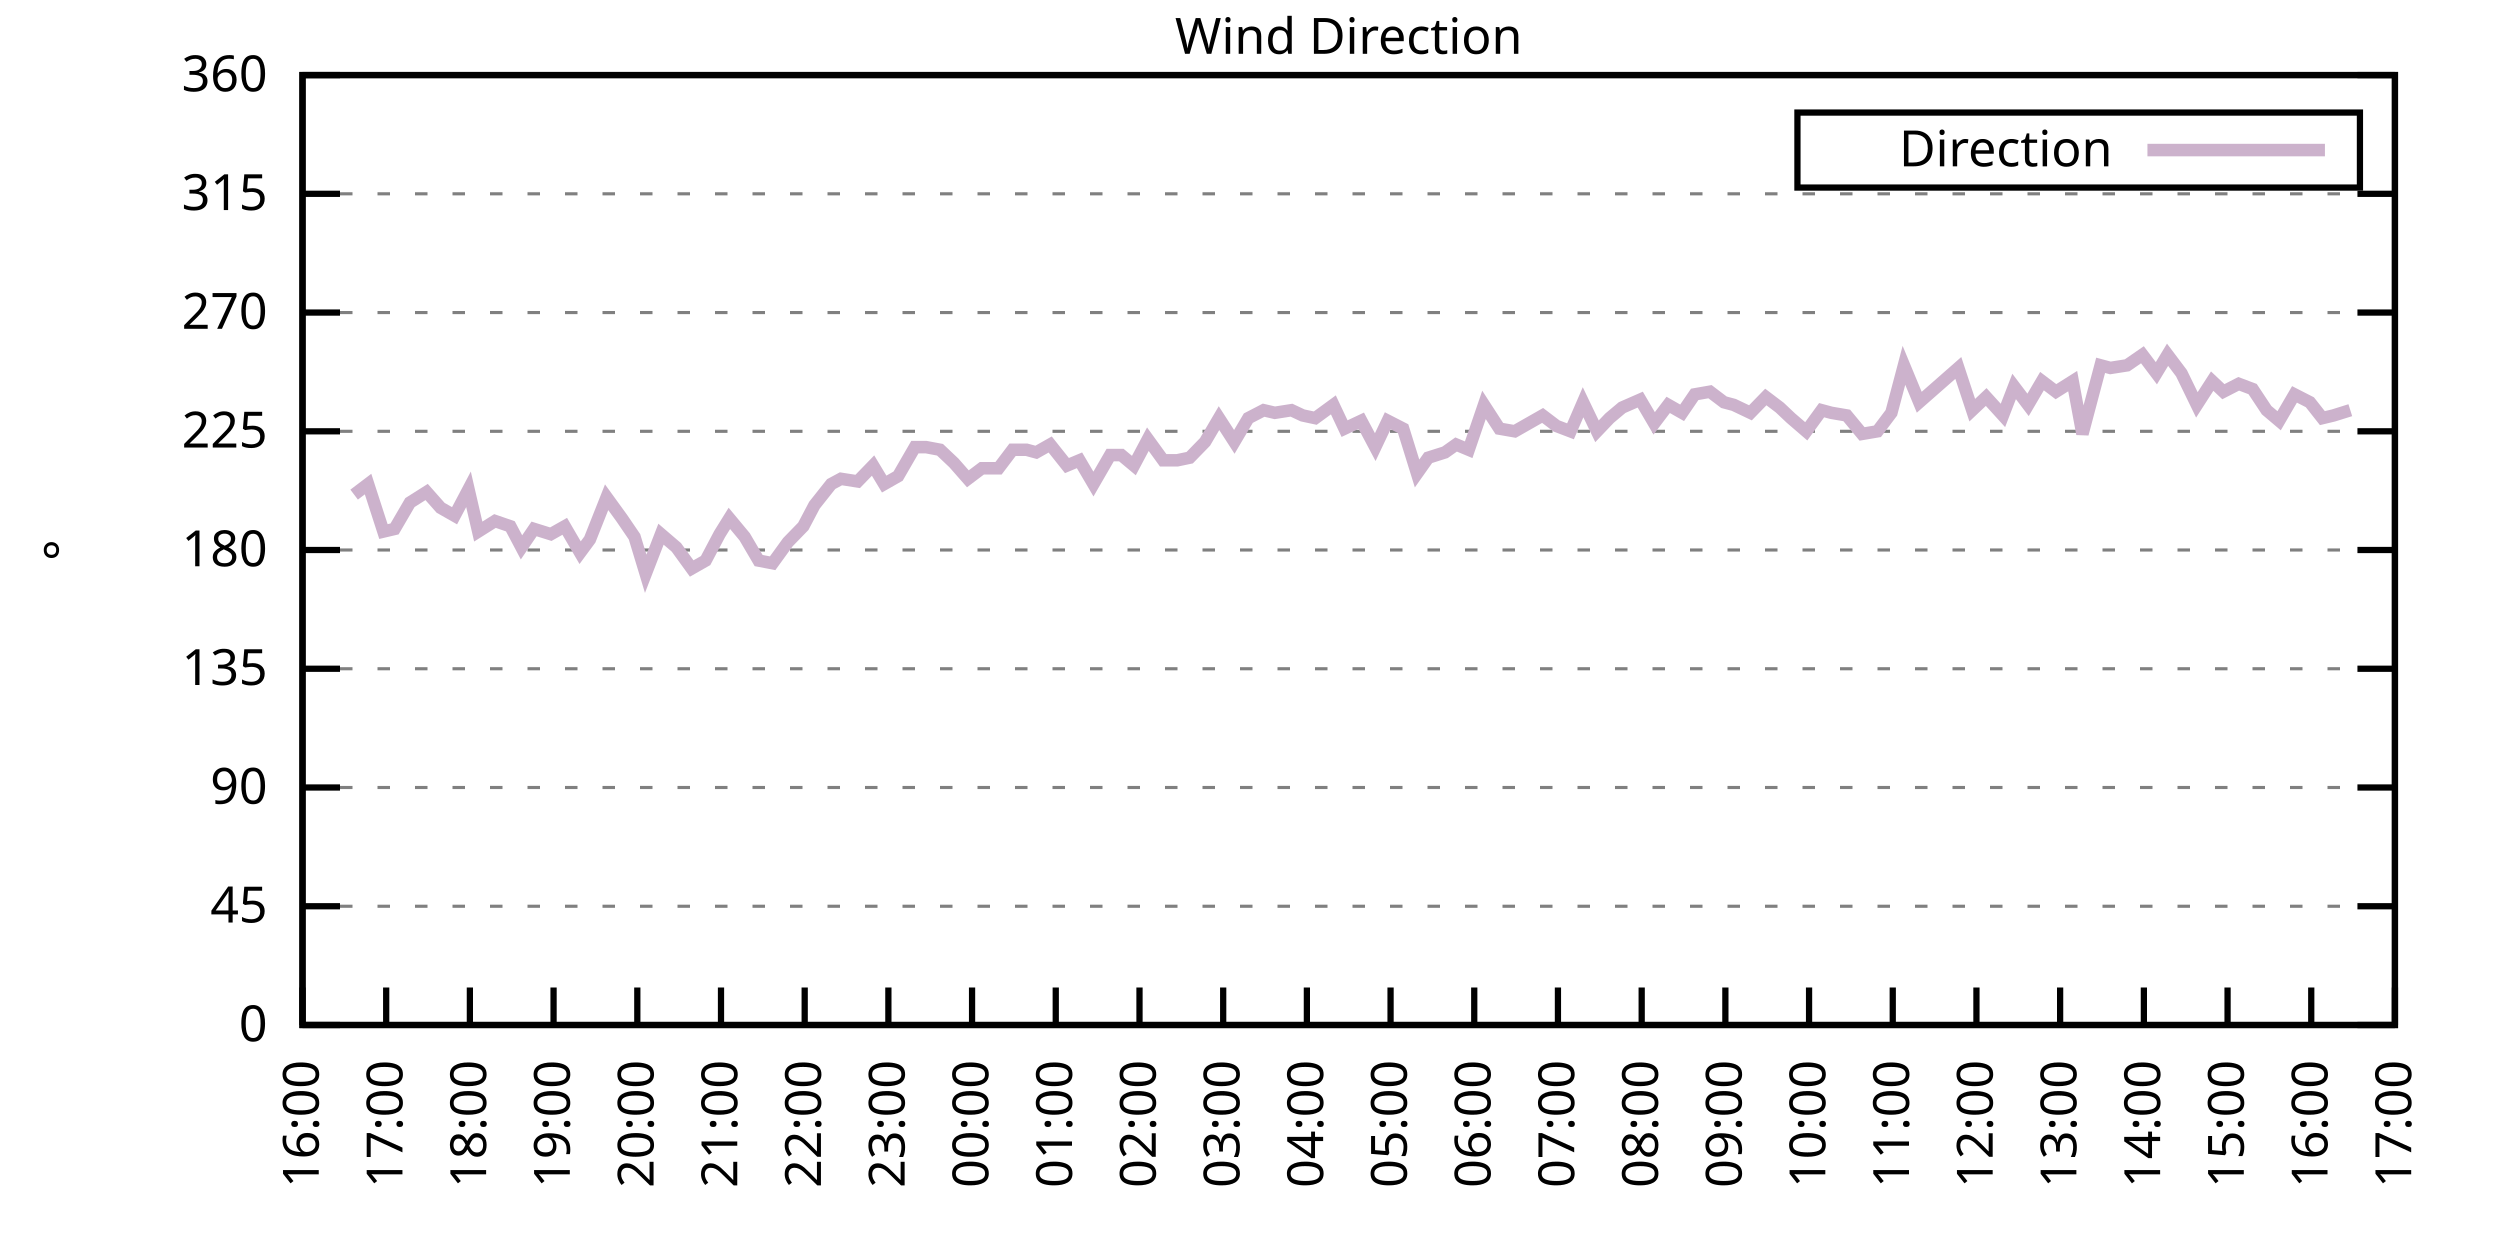
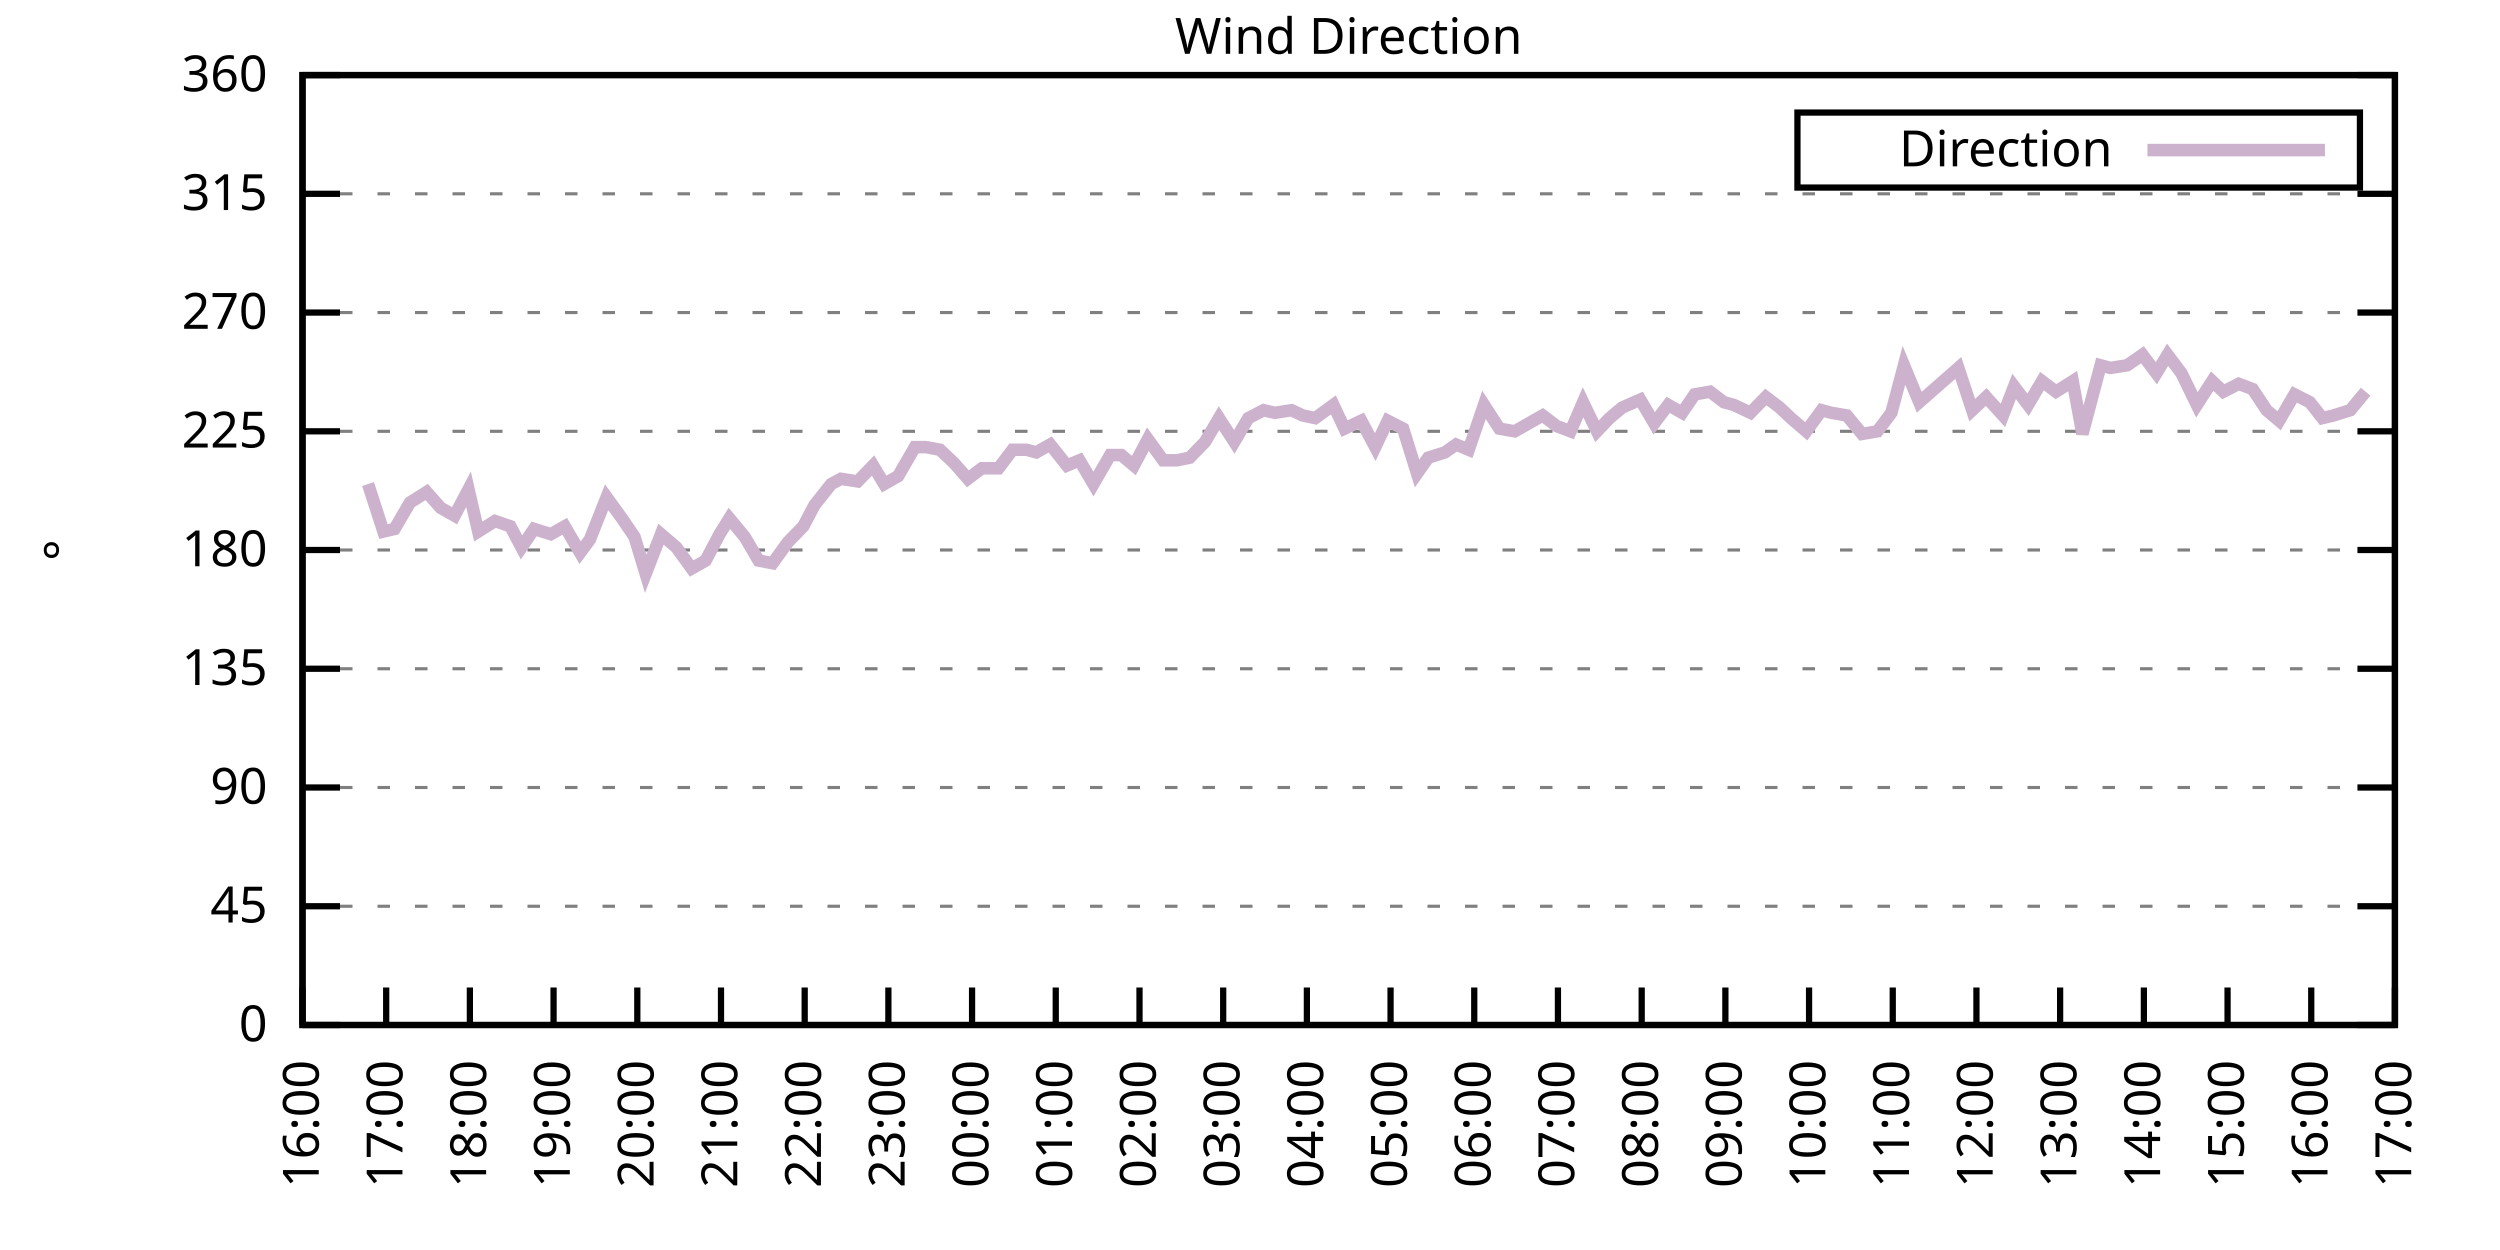
<svg xmlns="http://www.w3.org/2000/svg" xmlns:xlink="http://www.w3.org/1999/xlink" width="400" height="200" viewBox="0 0 400 200">
  <g id="gnuplot_canvas">
    <rect x="0" y="0" width="400" height="200" fill="none" />
    <defs>
      <circle id="gpDot" r="0.5" stroke-width="0.5" stroke="currentColor" />
      <path id="gpPt0" stroke-width="0.333" stroke="currentColor" d="M-1,0 h2 M0,-1 v2" />
      <path id="gpPt1" stroke-width="0.333" stroke="currentColor" d="M-1,-1 L1,1 M1,-1 L-1,1" />
      <path id="gpPt2" stroke-width="0.333" stroke="currentColor" d="M-1,0 L1,0 M0,-1 L0,1 M-1,-1 L1,1 M-1,1 L1,-1" />
      <rect id="gpPt3" stroke-width="0.333" stroke="currentColor" x="-1" y="-1" width="2" height="2" />
      <rect id="gpPt4" stroke-width="0.333" stroke="currentColor" fill="currentColor" x="-1" y="-1" width="2" height="2" />
      <circle id="gpPt5" stroke-width="0.333" stroke="currentColor" cx="0" cy="0" r="1" />
      <use xlink:href="#gpPt5" id="gpPt6" fill="currentColor" stroke="none" />
      <path id="gpPt7" stroke-width="0.333" stroke="currentColor" d="M0,-1.33 L-1.33,0.67 L1.33,0.67 z" />
      <use xlink:href="#gpPt7" id="gpPt8" fill="currentColor" stroke="none" />
      <use xlink:href="#gpPt7" id="gpPt9" stroke="currentColor" transform="rotate(180)" />
      <use xlink:href="#gpPt9" id="gpPt10" fill="currentColor" stroke="none" />
      <use xlink:href="#gpPt3" id="gpPt11" stroke="currentColor" transform="rotate(45)" />
      <use xlink:href="#gpPt11" id="gpPt12" fill="currentColor" stroke="none" />
      <path id="gpPt13" stroke-width="0.333" stroke="currentColor" d="M0,1.330 L1.265,0.411 L0.782,-1.067 L-0.782,-1.076 L-1.265,0.411 z" />
      <use xlink:href="#gpPt13" id="gpPt14" fill="currentColor" stroke="none" />
      <filter id="textbox" filterUnits="objectBoundingBox" x="0" y="0" height="1" width="1">
        <feFlood flood-color="white" flood-opacity="1" result="bgnd" />
        <feComposite in="SourceGraphic" in2="bgnd" operator="atop" />
      </filter>
      <filter id="greybox" filterUnits="objectBoundingBox" x="0" y="0" height="1" width="1">
        <feFlood flood-color="lightgrey" flood-opacity="1" result="grey" />
        <feComposite in="SourceGraphic" in2="grey" operator="atop" />
      </filter>
    </defs>
    <g fill="none" color="white" stroke="currentColor" stroke-width="1.00" stroke-linecap="butt" stroke-linejoin="miter">
</g>
    <g fill="none" color="black" stroke="currentColor" stroke-width="1.00" stroke-linecap="butt" stroke-linejoin="miter">
      <g stroke="none" shape-rendering="crispEdges">
        <polygon fill="rgb(255, 255, 255)" points="48.40,164.00 383.18,164.00 383.18,12.02 48.40,12.02 " />
      </g>
    </g>
    <g fill="none" color="black" stroke="currentColor" stroke-width="1.00" stroke-linecap="butt" stroke-linejoin="miter">
</g>
    <g fill="none" color="black" stroke="black" stroke-width="0.50" stroke-linecap="butt" stroke-linejoin="miter">
</g>
    <g fill="none" color="gray" stroke="currentColor" stroke-width="0.50" stroke-linecap="butt" stroke-linejoin="miter">
      <path stroke="gray" stroke-dasharray="2,4" class="gridline" d="M48.40,164.00 L383.19,164.00  " />
    </g>
    <g fill="none" color="gray" stroke="gray" stroke-width="1.00" stroke-linecap="butt" stroke-linejoin="miter">
</g>
    <g fill="none" color="black" stroke="currentColor" stroke-width="1.00" stroke-linecap="butt" stroke-linejoin="miter">
      <path stroke="black" d="M48.40,164.00 L54.40,164.00 M383.19,164.00 L377.19,164.00  " />
      <g transform="translate(42.80,166.60)" stroke="none" fill="black" font-family="Sans" font-size="8.00" text-anchor="end">
        <text>
          <tspan font-family="Sans"> 0</tspan>
        </text>
      </g>
    </g>
    <g fill="none" color="black" stroke="currentColor" stroke-width="1.00" stroke-linecap="butt" stroke-linejoin="miter">
</g>
    <g fill="none" color="black" stroke="black" stroke-width="0.50" stroke-linecap="butt" stroke-linejoin="miter">
</g>
    <g fill="none" color="gray" stroke="currentColor" stroke-width="0.50" stroke-linecap="butt" stroke-linejoin="miter">
      <path stroke="gray" stroke-dasharray="2,4" class="gridline" d="M48.40,145.00 L383.19,145.00  " />
    </g>
    <g fill="none" color="gray" stroke="gray" stroke-width="1.00" stroke-linecap="butt" stroke-linejoin="miter">
</g>
    <g fill="none" color="black" stroke="currentColor" stroke-width="1.00" stroke-linecap="butt" stroke-linejoin="miter">
      <path stroke="black" d="M48.40,145.00 L54.40,145.00 M383.19,145.00 L377.19,145.00  " />
      <g transform="translate(42.80,147.60)" stroke="none" fill="black" font-family="Sans" font-size="8.00" text-anchor="end">
        <text>
          <tspan font-family="Sans"> 45</tspan>
        </text>
      </g>
    </g>
    <g fill="none" color="black" stroke="currentColor" stroke-width="1.00" stroke-linecap="butt" stroke-linejoin="miter">
</g>
    <g fill="none" color="black" stroke="black" stroke-width="0.50" stroke-linecap="butt" stroke-linejoin="miter">
</g>
    <g fill="none" color="gray" stroke="currentColor" stroke-width="0.50" stroke-linecap="butt" stroke-linejoin="miter">
      <path stroke="gray" stroke-dasharray="2,4" class="gridline" d="M48.40,126.00 L383.19,126.00  " />
    </g>
    <g fill="none" color="gray" stroke="gray" stroke-width="1.00" stroke-linecap="butt" stroke-linejoin="miter">
</g>
    <g fill="none" color="black" stroke="currentColor" stroke-width="1.00" stroke-linecap="butt" stroke-linejoin="miter">
      <path stroke="black" d="M48.40,126.00 L54.40,126.00 M383.19,126.00 L377.19,126.00  " />
      <g transform="translate(42.80,128.60)" stroke="none" fill="black" font-family="Sans" font-size="8.00" text-anchor="end">
        <text>
          <tspan font-family="Sans"> 90</tspan>
        </text>
      </g>
    </g>
    <g fill="none" color="black" stroke="currentColor" stroke-width="1.00" stroke-linecap="butt" stroke-linejoin="miter">
</g>
    <g fill="none" color="black" stroke="black" stroke-width="0.50" stroke-linecap="butt" stroke-linejoin="miter">
</g>
    <g fill="none" color="gray" stroke="currentColor" stroke-width="0.50" stroke-linecap="butt" stroke-linejoin="miter">
      <path stroke="gray" stroke-dasharray="2,4" class="gridline" d="M48.40,107.00 L383.19,107.00  " />
    </g>
    <g fill="none" color="gray" stroke="gray" stroke-width="1.00" stroke-linecap="butt" stroke-linejoin="miter">
</g>
    <g fill="none" color="black" stroke="currentColor" stroke-width="1.00" stroke-linecap="butt" stroke-linejoin="miter">
      <path stroke="black" d="M48.40,107.00 L54.40,107.00 M383.19,107.00 L377.19,107.00  " />
      <g transform="translate(42.80,109.60)" stroke="none" fill="black" font-family="Sans" font-size="8.00" text-anchor="end">
        <text>
          <tspan font-family="Sans"> 135</tspan>
        </text>
      </g>
    </g>
    <g fill="none" color="black" stroke="currentColor" stroke-width="1.00" stroke-linecap="butt" stroke-linejoin="miter">
</g>
    <g fill="none" color="black" stroke="black" stroke-width="0.50" stroke-linecap="butt" stroke-linejoin="miter">
</g>
    <g fill="none" color="gray" stroke="currentColor" stroke-width="0.50" stroke-linecap="butt" stroke-linejoin="miter">
      <path stroke="gray" stroke-dasharray="2,4" class="gridline" d="M48.40,88.00 L383.19,88.00  " />
    </g>
    <g fill="none" color="gray" stroke="gray" stroke-width="1.00" stroke-linecap="butt" stroke-linejoin="miter">
</g>
    <g fill="none" color="black" stroke="currentColor" stroke-width="1.00" stroke-linecap="butt" stroke-linejoin="miter">
      <path stroke="black" d="M48.40,88.00 L54.40,88.00 M383.19,88.00 L377.19,88.00  " />
      <g transform="translate(42.80,90.60)" stroke="none" fill="black" font-family="Sans" font-size="8.00" text-anchor="end">
        <text>
          <tspan font-family="Sans"> 180</tspan>
        </text>
      </g>
    </g>
    <g fill="none" color="black" stroke="currentColor" stroke-width="1.00" stroke-linecap="butt" stroke-linejoin="miter">
</g>
    <g fill="none" color="black" stroke="black" stroke-width="0.50" stroke-linecap="butt" stroke-linejoin="miter">
</g>
    <g fill="none" color="gray" stroke="currentColor" stroke-width="0.50" stroke-linecap="butt" stroke-linejoin="miter">
      <path stroke="gray" stroke-dasharray="2,4" class="gridline" d="M48.40,69.01 L383.19,69.01  " />
    </g>
    <g fill="none" color="gray" stroke="gray" stroke-width="1.00" stroke-linecap="butt" stroke-linejoin="miter">
</g>
    <g fill="none" color="black" stroke="currentColor" stroke-width="1.00" stroke-linecap="butt" stroke-linejoin="miter">
      <path stroke="black" d="M48.40,69.01 L54.40,69.01 M383.19,69.01 L377.19,69.01  " />
      <g transform="translate(42.80,71.61)" stroke="none" fill="black" font-family="Sans" font-size="8.00" text-anchor="end">
        <text>
          <tspan font-family="Sans"> 225</tspan>
        </text>
      </g>
    </g>
    <g fill="none" color="black" stroke="currentColor" stroke-width="1.00" stroke-linecap="butt" stroke-linejoin="miter">
</g>
    <g fill="none" color="black" stroke="black" stroke-width="0.50" stroke-linecap="butt" stroke-linejoin="miter">
</g>
    <g fill="none" color="gray" stroke="currentColor" stroke-width="0.50" stroke-linecap="butt" stroke-linejoin="miter">
      <path stroke="gray" stroke-dasharray="2,4" class="gridline" d="M48.40,50.01 L383.19,50.01  " />
    </g>
    <g fill="none" color="gray" stroke="gray" stroke-width="1.00" stroke-linecap="butt" stroke-linejoin="miter">
</g>
    <g fill="none" color="black" stroke="currentColor" stroke-width="1.00" stroke-linecap="butt" stroke-linejoin="miter">
      <path stroke="black" d="M48.40,50.01 L54.40,50.01 M383.19,50.01 L377.19,50.01  " />
      <g transform="translate(42.80,52.61)" stroke="none" fill="black" font-family="Sans" font-size="8.00" text-anchor="end">
        <text>
          <tspan font-family="Sans"> 270</tspan>
        </text>
      </g>
    </g>
    <g fill="none" color="black" stroke="currentColor" stroke-width="1.00" stroke-linecap="butt" stroke-linejoin="miter">
</g>
    <g fill="none" color="black" stroke="black" stroke-width="0.50" stroke-linecap="butt" stroke-linejoin="miter">
</g>
    <g fill="none" color="gray" stroke="currentColor" stroke-width="0.50" stroke-linecap="butt" stroke-linejoin="miter">
      <path stroke="gray" stroke-dasharray="2,4" class="gridline" d="M48.40,31.01 L383.19,31.01  " />
    </g>
    <g fill="none" color="gray" stroke="gray" stroke-width="1.00" stroke-linecap="butt" stroke-linejoin="miter">
</g>
    <g fill="none" color="black" stroke="currentColor" stroke-width="1.00" stroke-linecap="butt" stroke-linejoin="miter">
      <path stroke="black" d="M48.40,31.01 L54.40,31.01 M383.19,31.01 L377.19,31.01  " />
      <g transform="translate(42.80,33.61)" stroke="none" fill="black" font-family="Sans" font-size="8.00" text-anchor="end">
        <text>
          <tspan font-family="Sans"> 315</tspan>
        </text>
      </g>
    </g>
    <g fill="none" color="black" stroke="currentColor" stroke-width="1.00" stroke-linecap="butt" stroke-linejoin="miter">
</g>
    <g fill="none" color="black" stroke="black" stroke-width="0.50" stroke-linecap="butt" stroke-linejoin="miter">
</g>
    <g fill="none" color="gray" stroke="currentColor" stroke-width="0.50" stroke-linecap="butt" stroke-linejoin="miter">
      <path stroke="gray" stroke-dasharray="2,4" class="gridline" d="M48.40,12.01 L383.19,12.01  " />
    </g>
    <g fill="none" color="gray" stroke="gray" stroke-width="1.00" stroke-linecap="butt" stroke-linejoin="miter">
</g>
    <g fill="none" color="black" stroke="currentColor" stroke-width="1.00" stroke-linecap="butt" stroke-linejoin="miter">
      <path stroke="black" d="M48.40,12.01 L54.40,12.01 M383.19,12.01 L377.19,12.01  " />
      <g transform="translate(42.80,14.61)" stroke="none" fill="black" font-family="Sans" font-size="8.00" text-anchor="end">
        <text>
          <tspan font-family="Sans"> 360</tspan>
        </text>
      </g>
    </g>
    <g fill="none" color="black" stroke="currentColor" stroke-width="1.00" stroke-linecap="butt" stroke-linejoin="miter">
      <path stroke="black" d="M48.40,164.00 L48.40,158.00  " />
      <g transform="translate(51.00,169.60) rotate(270.00)" stroke="none" fill="black" font-family="Sans" font-size="8.00" text-anchor="end">
        <text>
          <tspan font-family="Sans">16:00</tspan>
        </text>
      </g>
    </g>
    <g fill="none" color="black" stroke="currentColor" stroke-width="1.00" stroke-linecap="butt" stroke-linejoin="miter">
      <path stroke="black" d="M61.79,164.00 L61.79,158.00  " />
      <g transform="translate(64.39,169.60) rotate(270.00)" stroke="none" fill="black" font-family="Sans" font-size="8.00" text-anchor="end">
        <text>
          <tspan font-family="Sans">17:00</tspan>
        </text>
      </g>
    </g>
    <g fill="none" color="black" stroke="currentColor" stroke-width="1.00" stroke-linecap="butt" stroke-linejoin="miter">
      <path stroke="black" d="M75.18,164.00 L75.18,158.00  " />
      <g transform="translate(77.78,169.60) rotate(270.00)" stroke="none" fill="black" font-family="Sans" font-size="8.00" text-anchor="end">
        <text>
          <tspan font-family="Sans">18:00</tspan>
        </text>
      </g>
    </g>
    <g fill="none" color="black" stroke="currentColor" stroke-width="1.00" stroke-linecap="butt" stroke-linejoin="miter">
      <path stroke="black" d="M88.57,164.00 L88.57,158.00  " />
      <g transform="translate(91.17,169.60) rotate(270.00)" stroke="none" fill="black" font-family="Sans" font-size="8.00" text-anchor="end">
        <text>
          <tspan font-family="Sans">19:00</tspan>
        </text>
      </g>
    </g>
    <g fill="none" color="black" stroke="currentColor" stroke-width="1.00" stroke-linecap="butt" stroke-linejoin="miter">
      <path stroke="black" d="M101.97,164.00 L101.97,158.00  " />
      <g transform="translate(104.57,169.60) rotate(270.00)" stroke="none" fill="black" font-family="Sans" font-size="8.00" text-anchor="end">
        <text>
          <tspan font-family="Sans">20:00</tspan>
        </text>
      </g>
    </g>
    <g fill="none" color="black" stroke="currentColor" stroke-width="1.00" stroke-linecap="butt" stroke-linejoin="miter">
      <path stroke="black" d="M115.36,164.00 L115.36,158.00  " />
      <g transform="translate(117.96,169.60) rotate(270.00)" stroke="none" fill="black" font-family="Sans" font-size="8.00" text-anchor="end">
        <text>
          <tspan font-family="Sans">21:00</tspan>
        </text>
      </g>
    </g>
    <g fill="none" color="black" stroke="currentColor" stroke-width="1.00" stroke-linecap="butt" stroke-linejoin="miter">
      <path stroke="black" d="M128.75,164.00 L128.75,158.00  " />
      <g transform="translate(131.35,169.60) rotate(270.00)" stroke="none" fill="black" font-family="Sans" font-size="8.00" text-anchor="end">
        <text>
          <tspan font-family="Sans">22:00</tspan>
        </text>
      </g>
    </g>
    <g fill="none" color="black" stroke="currentColor" stroke-width="1.00" stroke-linecap="butt" stroke-linejoin="miter">
      <path stroke="black" d="M142.14,164.00 L142.14,158.00  " />
      <g transform="translate(144.74,169.60) rotate(270.00)" stroke="none" fill="black" font-family="Sans" font-size="8.00" text-anchor="end">
        <text>
          <tspan font-family="Sans">23:00</tspan>
        </text>
      </g>
    </g>
    <g fill="none" color="black" stroke="currentColor" stroke-width="1.00" stroke-linecap="butt" stroke-linejoin="miter">
      <path stroke="black" d="M155.53,164.00 L155.53,158.00  " />
      <g transform="translate(158.13,169.60) rotate(270.00)" stroke="none" fill="black" font-family="Sans" font-size="8.00" text-anchor="end">
        <text>
          <tspan font-family="Sans">00:00</tspan>
        </text>
      </g>
    </g>
    <g fill="none" color="black" stroke="currentColor" stroke-width="1.00" stroke-linecap="butt" stroke-linejoin="miter">
      <path stroke="black" d="M168.92,164.00 L168.92,158.00  " />
      <g transform="translate(171.52,169.60) rotate(270.00)" stroke="none" fill="black" font-family="Sans" font-size="8.00" text-anchor="end">
        <text>
          <tspan font-family="Sans">01:00</tspan>
        </text>
      </g>
    </g>
    <g fill="none" color="black" stroke="currentColor" stroke-width="1.00" stroke-linecap="butt" stroke-linejoin="miter">
      <path stroke="black" d="M182.32,164.00 L182.32,158.00  " />
      <g transform="translate(184.92,169.60) rotate(270.00)" stroke="none" fill="black" font-family="Sans" font-size="8.00" text-anchor="end">
        <text>
          <tspan font-family="Sans">02:00</tspan>
        </text>
      </g>
    </g>
    <g fill="none" color="black" stroke="currentColor" stroke-width="1.00" stroke-linecap="butt" stroke-linejoin="miter">
      <path stroke="black" d="M195.71,164.00 L195.71,158.00  " />
      <g transform="translate(198.31,169.60) rotate(270.00)" stroke="none" fill="black" font-family="Sans" font-size="8.00" text-anchor="end">
        <text>
          <tspan font-family="Sans">03:00</tspan>
        </text>
      </g>
    </g>
    <g fill="none" color="black" stroke="currentColor" stroke-width="1.00" stroke-linecap="butt" stroke-linejoin="miter">
      <path stroke="black" d="M209.10,164.00 L209.10,158.00  " />
      <g transform="translate(211.70,169.60) rotate(270.00)" stroke="none" fill="black" font-family="Sans" font-size="8.00" text-anchor="end">
        <text>
          <tspan font-family="Sans">04:00</tspan>
        </text>
      </g>
    </g>
    <g fill="none" color="black" stroke="currentColor" stroke-width="1.00" stroke-linecap="butt" stroke-linejoin="miter">
      <path stroke="black" d="M222.49,164.00 L222.49,158.00  " />
      <g transform="translate(225.09,169.60) rotate(270.00)" stroke="none" fill="black" font-family="Sans" font-size="8.00" text-anchor="end">
        <text>
          <tspan font-family="Sans">05:00</tspan>
        </text>
      </g>
    </g>
    <g fill="none" color="black" stroke="currentColor" stroke-width="1.00" stroke-linecap="butt" stroke-linejoin="miter">
      <path stroke="black" d="M235.88,164.00 L235.88,158.00  " />
      <g transform="translate(238.48,169.60) rotate(270.00)" stroke="none" fill="black" font-family="Sans" font-size="8.00" text-anchor="end">
        <text>
          <tspan font-family="Sans">06:00</tspan>
        </text>
      </g>
    </g>
    <g fill="none" color="black" stroke="currentColor" stroke-width="1.00" stroke-linecap="butt" stroke-linejoin="miter">
      <path stroke="black" d="M249.27,164.00 L249.27,158.00  " />
      <g transform="translate(251.87,169.60) rotate(270.00)" stroke="none" fill="black" font-family="Sans" font-size="8.00" text-anchor="end">
        <text>
          <tspan font-family="Sans">07:00</tspan>
        </text>
      </g>
    </g>
    <g fill="none" color="black" stroke="currentColor" stroke-width="1.00" stroke-linecap="butt" stroke-linejoin="miter">
      <path stroke="black" d="M262.67,164.00 L262.67,158.00  " />
      <g transform="translate(265.27,169.60) rotate(270.00)" stroke="none" fill="black" font-family="Sans" font-size="8.00" text-anchor="end">
        <text>
          <tspan font-family="Sans">08:00</tspan>
        </text>
      </g>
    </g>
    <g fill="none" color="black" stroke="currentColor" stroke-width="1.00" stroke-linecap="butt" stroke-linejoin="miter">
      <path stroke="black" d="M276.06,164.00 L276.06,158.00  " />
      <g transform="translate(278.66,169.60) rotate(270.00)" stroke="none" fill="black" font-family="Sans" font-size="8.00" text-anchor="end">
        <text>
          <tspan font-family="Sans">09:00</tspan>
        </text>
      </g>
    </g>
    <g fill="none" color="black" stroke="currentColor" stroke-width="1.00" stroke-linecap="butt" stroke-linejoin="miter">
      <path stroke="black" d="M289.45,164.00 L289.45,158.00  " />
      <g transform="translate(292.05,169.60) rotate(270.00)" stroke="none" fill="black" font-family="Sans" font-size="8.00" text-anchor="end">
        <text>
          <tspan font-family="Sans">10:00</tspan>
        </text>
      </g>
    </g>
    <g fill="none" color="black" stroke="currentColor" stroke-width="1.00" stroke-linecap="butt" stroke-linejoin="miter">
      <path stroke="black" d="M302.84,164.00 L302.84,158.00  " />
      <g transform="translate(305.44,169.60) rotate(270.00)" stroke="none" fill="black" font-family="Sans" font-size="8.00" text-anchor="end">
        <text>
          <tspan font-family="Sans">11:00</tspan>
        </text>
      </g>
    </g>
    <g fill="none" color="black" stroke="currentColor" stroke-width="1.00" stroke-linecap="butt" stroke-linejoin="miter">
      <path stroke="black" d="M316.23,164.00 L316.23,158.00  " />
      <g transform="translate(318.83,169.60) rotate(270.00)" stroke="none" fill="black" font-family="Sans" font-size="8.00" text-anchor="end">
        <text>
          <tspan font-family="Sans">12:00</tspan>
        </text>
      </g>
    </g>
    <g fill="none" color="black" stroke="currentColor" stroke-width="1.00" stroke-linecap="butt" stroke-linejoin="miter">
      <path stroke="black" d="M329.62,164.00 L329.62,158.00  " />
      <g transform="translate(332.22,169.60) rotate(270.00)" stroke="none" fill="black" font-family="Sans" font-size="8.00" text-anchor="end">
        <text>
          <tspan font-family="Sans">13:00</tspan>
        </text>
      </g>
    </g>
    <g fill="none" color="black" stroke="currentColor" stroke-width="1.00" stroke-linecap="butt" stroke-linejoin="miter">
      <path stroke="black" d="M343.02,164.00 L343.02,158.00  " />
      <g transform="translate(345.62,169.60) rotate(270.00)" stroke="none" fill="black" font-family="Sans" font-size="8.00" text-anchor="end">
        <text>
          <tspan font-family="Sans">14:00</tspan>
        </text>
      </g>
    </g>
    <g fill="none" color="black" stroke="currentColor" stroke-width="1.00" stroke-linecap="butt" stroke-linejoin="miter">
      <path stroke="black" d="M356.41,164.00 L356.41,158.00  " />
      <g transform="translate(359.01,169.60) rotate(270.00)" stroke="none" fill="black" font-family="Sans" font-size="8.00" text-anchor="end">
        <text>
          <tspan font-family="Sans">15:00</tspan>
        </text>
      </g>
    </g>
    <g fill="none" color="black" stroke="currentColor" stroke-width="1.00" stroke-linecap="butt" stroke-linejoin="miter">
      <path stroke="black" d="M369.80,164.00 L369.80,158.00  " />
      <g transform="translate(372.40,169.60) rotate(270.00)" stroke="none" fill="black" font-family="Sans" font-size="8.00" text-anchor="end">
        <text>
          <tspan font-family="Sans">16:00</tspan>
        </text>
      </g>
    </g>
    <g fill="none" color="black" stroke="currentColor" stroke-width="1.00" stroke-linecap="butt" stroke-linejoin="miter">
      <path stroke="black" d="M383.19,164.00 L383.19,158.00  " />
      <g transform="translate(385.79,169.60) rotate(270.00)" stroke="none" fill="black" font-family="Sans" font-size="8.00" text-anchor="end">
        <text>
          <tspan font-family="Sans">17:00</tspan>
        </text>
      </g>
    </g>
    <g fill="none" color="black" stroke="currentColor" stroke-width="1.00" stroke-linecap="butt" stroke-linejoin="miter">
</g>
    <g fill="none" color="black" stroke="currentColor" stroke-width="1.00" stroke-linecap="butt" stroke-linejoin="miter">
      <path stroke="black" d="M48.40,12.01 L48.40,164.00 L383.19,164.00 L383.19,12.01 L48.40,12.01 Z  " />
    </g>
    <g fill="none" color="black" stroke="currentColor" stroke-width="1.00" stroke-linecap="butt" stroke-linejoin="miter">
</g>
    <g fill="none" color="black" stroke="currentColor" stroke-width="1.00" stroke-linecap="butt" stroke-linejoin="miter">
      <path stroke="black" d="M287.59,30.01 L287.59,18.01 L377.59,18.01 L377.59,30.01 L287.59,30.01 Z  " />
    </g>
    <g id="Wind_direction_plot_1">
      <g fill="none" color="white" stroke="black" stroke-width="2.00" stroke-linecap="butt" stroke-linejoin="miter">
</g>
      <g fill="none" color="black" stroke="currentColor" stroke-width="2.00" stroke-linecap="butt" stroke-linejoin="miter">
        <g transform="translate(337.99,26.61)" stroke="none" fill="black" font-family="Sans" font-size="8.00" text-anchor="end">
          <text>
            <tspan font-family="Sans">Direction</tspan>
          </text>
        </g>
      </g>
      <g fill="none" color="black" stroke="currentColor" stroke-width="2.00" stroke-linecap="butt" stroke-linejoin="miter">
-         <path stroke="rgb(204, 178, 204)" d="M343.59,24.01 L371.99,24.01 M56.66,79.14 L58.89,77.45 L61.35,85.05 L63.13,84.63 L65.59,80.41 L68.26,78.72   L70.50,81.25 L72.73,82.52 L74.96,78.29 L76.52,85.05 L79.20,83.36 L81.66,84.21 L83.44,87.58 L85.45,84.63   L88.13,85.47 L90.36,84.21 L92.82,88.43 L94.38,86.32 L97.06,79.56 L99.51,82.94 L101.52,85.89 L103.31,91.80   L105.76,85.47 L108.22,87.58 L110.67,90.96 L112.90,89.69 L115.13,85.47 L116.70,82.94 L119.15,85.89 L121.38,89.69   L123.62,90.12 L126.07,86.74 L128.53,84.21 L130.31,80.83 L132.99,77.45 L134.55,76.61 L137.23,77.03 L139.69,74.49   L141.47,77.45 L143.70,76.18 L146.38,71.54 L148.17,71.54 L150.40,71.96 L152.63,74.07 L154.86,76.61 L157.10,74.92   L159.77,74.92 L162.01,71.96 L164.24,71.96 L165.80,72.38 L168.03,71.12 L170.71,74.49 L172.72,73.65 L174.95,77.45   L177.63,72.81 L179.41,72.81 L181.42,74.49 L183.66,70.27 L186.11,73.65 L188.34,73.65 L190.35,73.23 L192.81,70.70   L195.04,66.90 L197.49,70.70 L199.73,66.90 L202.18,65.63 L203.97,66.05 L206.64,65.63 L208.43,66.47 L210.44,66.90   L213.34,64.78 L215.13,68.58 L217.80,67.32 L220.04,71.54 L222.04,67.32 L224.50,68.58 L226.73,75.76 L228.52,73.23   L231.20,72.38 L232.98,71.12 L234.99,71.96 L237.44,64.78 L239.90,68.58 L242.36,69.01 L244.59,67.74 L246.82,66.47   L249.05,68.16 L251.28,69.01 L253.29,64.36 L255.52,69.01 L257.53,66.90 L259.54,65.21 L262.44,63.94 L264.67,67.74   L266.91,64.78 L269.14,66.05 L271.15,63.10 L273.60,62.67 L275.83,64.36 L277.40,64.78 L280.07,66.05 L282.53,63.52   L284.76,65.21 L286.55,66.90 L289.00,69.01 L291.46,65.63 L293.02,66.05 L295.48,66.47 L297.93,69.43 L300.39,69.01   L302.62,66.05 L304.63,58.45 L307.08,64.36 L313.33,58.87 L315.56,65.63 L317.79,63.52 L320.47,66.47 L322.26,61.83   L324.49,64.78 L326.72,60.98 L328.95,62.67 L331.63,60.98 L333.19,69.43 L336.10,58.45 L337.66,58.87 L340.34,58.45   L342.79,56.76 L345.02,59.72 L346.81,56.76 L349.04,59.72 L351.50,64.78 L353.95,60.98 L355.74,62.67 L358.19,61.41   L360.42,62.25 L362.66,65.63 L364.66,67.32 L367.12,63.10 L369.58,64.36 L371.58,66.90 L373.37,66.47 L376.05,65.63    " />
+         <path stroke="rgb(204, 178, 204)" d="M343.59,24.01 L371.99,24.01 M58.89,77.45 L61.35,85.05 L63.13,84.63 L65.59,80.41 L68.26,78.72 L70.50,81.25   L72.73,82.52 L74.96,78.29 L76.52,85.05 L79.20,83.36 L81.66,84.21 L83.44,87.58 L85.45,84.63 L88.13,85.47   L90.36,84.21 L92.82,88.43 L94.38,86.32 L97.06,79.56 L99.51,82.94 L101.52,85.89 L103.31,91.80 L105.76,85.47   L108.22,87.58 L110.67,90.96 L112.90,89.69 L115.13,85.47 L116.70,82.94 L119.15,85.89 L121.38,89.69 L123.62,90.12   L126.07,86.74 L128.53,84.21 L130.31,80.83 L132.99,77.45 L134.55,76.61 L137.23,77.03 L139.69,74.49 L141.47,77.45   L143.70,76.18 L146.38,71.54 L148.17,71.54 L150.40,71.96 L152.63,74.07 L154.86,76.61 L157.10,74.92 L159.77,74.92   L162.01,71.96 L164.24,71.96 L165.80,72.38 L168.03,71.12 L170.71,74.49 L172.72,73.65 L174.95,77.45 L177.63,72.81   L179.41,72.81 L181.42,74.49 L183.66,70.27 L186.11,73.65 L188.34,73.65 L190.35,73.23 L192.81,70.70 L195.04,66.90   L197.49,70.70 L199.73,66.90 L202.18,65.63 L203.97,66.05 L206.64,65.63 L208.43,66.47 L210.44,66.90 L213.34,64.78   L215.13,68.58 L217.80,67.32 L220.04,71.54 L222.04,67.32 L224.50,68.58 L226.73,75.76 L228.52,73.23 L231.20,72.38   L232.98,71.12 L234.99,71.96 L237.44,64.78 L239.90,68.58 L242.36,69.01 L244.59,67.74 L246.82,66.47 L249.05,68.16   L251.28,69.01 L253.29,64.36 L255.52,69.01 L257.53,66.90 L259.54,65.21 L262.44,63.94 L264.67,67.74 L266.91,64.78   L269.14,66.05 L271.15,63.10 L273.60,62.67 L275.83,64.36 L277.40,64.78 L280.07,66.05 L282.53,63.52 L284.76,65.21   L286.55,66.90 L289.00,69.01 L291.46,65.63 L293.02,66.05 L295.48,66.47 L297.93,69.43 L300.39,69.01 L302.62,66.05   L304.63,58.45 L307.08,64.36 L313.33,58.87 L315.56,65.63 L317.79,63.52 L320.47,66.47 L322.26,61.83 L324.49,64.78   L326.72,60.98 L328.95,62.67 L331.63,60.98 L333.19,69.43 L336.10,58.45 L337.66,58.87 L340.34,58.45 L342.79,56.76   L345.02,59.72 L346.81,56.76 L349.04,59.72 L351.50,64.78 L353.95,60.98 L355.74,62.67 L358.19,61.41 L360.42,62.25   L362.66,65.63 L364.66,67.32 L367.12,63.10 L369.58,64.36 L371.58,66.90 L373.37,66.47 L376.05,65.63 L378.50,62.67    " />
      </g>
    </g>
    <g fill="none" color="black" stroke="currentColor" stroke-width="2.00" stroke-linecap="butt" stroke-linejoin="miter">
</g>
    <g fill="none" color="black" stroke="black" stroke-width="1.00" stroke-linecap="butt" stroke-linejoin="miter">
</g>
    <g fill="none" color="black" stroke="currentColor" stroke-width="1.00" stroke-linecap="butt" stroke-linejoin="miter">
      <path stroke="black" d="M48.40,12.01 L48.40,164.00 L383.19,164.00 L383.19,12.01 L48.40,12.01 Z  " />
      <g transform="translate(12.80,88.01) rotate(270.00)" stroke="none" fill="black" font-family="Sans" font-size="8.00" text-anchor="middle">
        <text>
          <tspan font-family="Sans">°</tspan>
        </text>
      </g>
    </g>
    <g fill="none" color="black" stroke="currentColor" stroke-width="1.00" stroke-linecap="butt" stroke-linejoin="miter">
</g>
    <g fill="none" color="black" stroke="currentColor" stroke-width="1.00" stroke-linecap="butt" stroke-linejoin="miter">
      <g transform="translate(215.79,8.61)" stroke="none" fill="black" font-family="Sans" font-size="8.00" text-anchor="middle">
        <text>
          <tspan font-family="Sans">Wind Direction</tspan>
        </text>
      </g>
    </g>
    <g fill="none" color="black" stroke="currentColor" stroke-width="1.00" stroke-linecap="butt" stroke-linejoin="miter">
</g>
  </g>
</svg>
